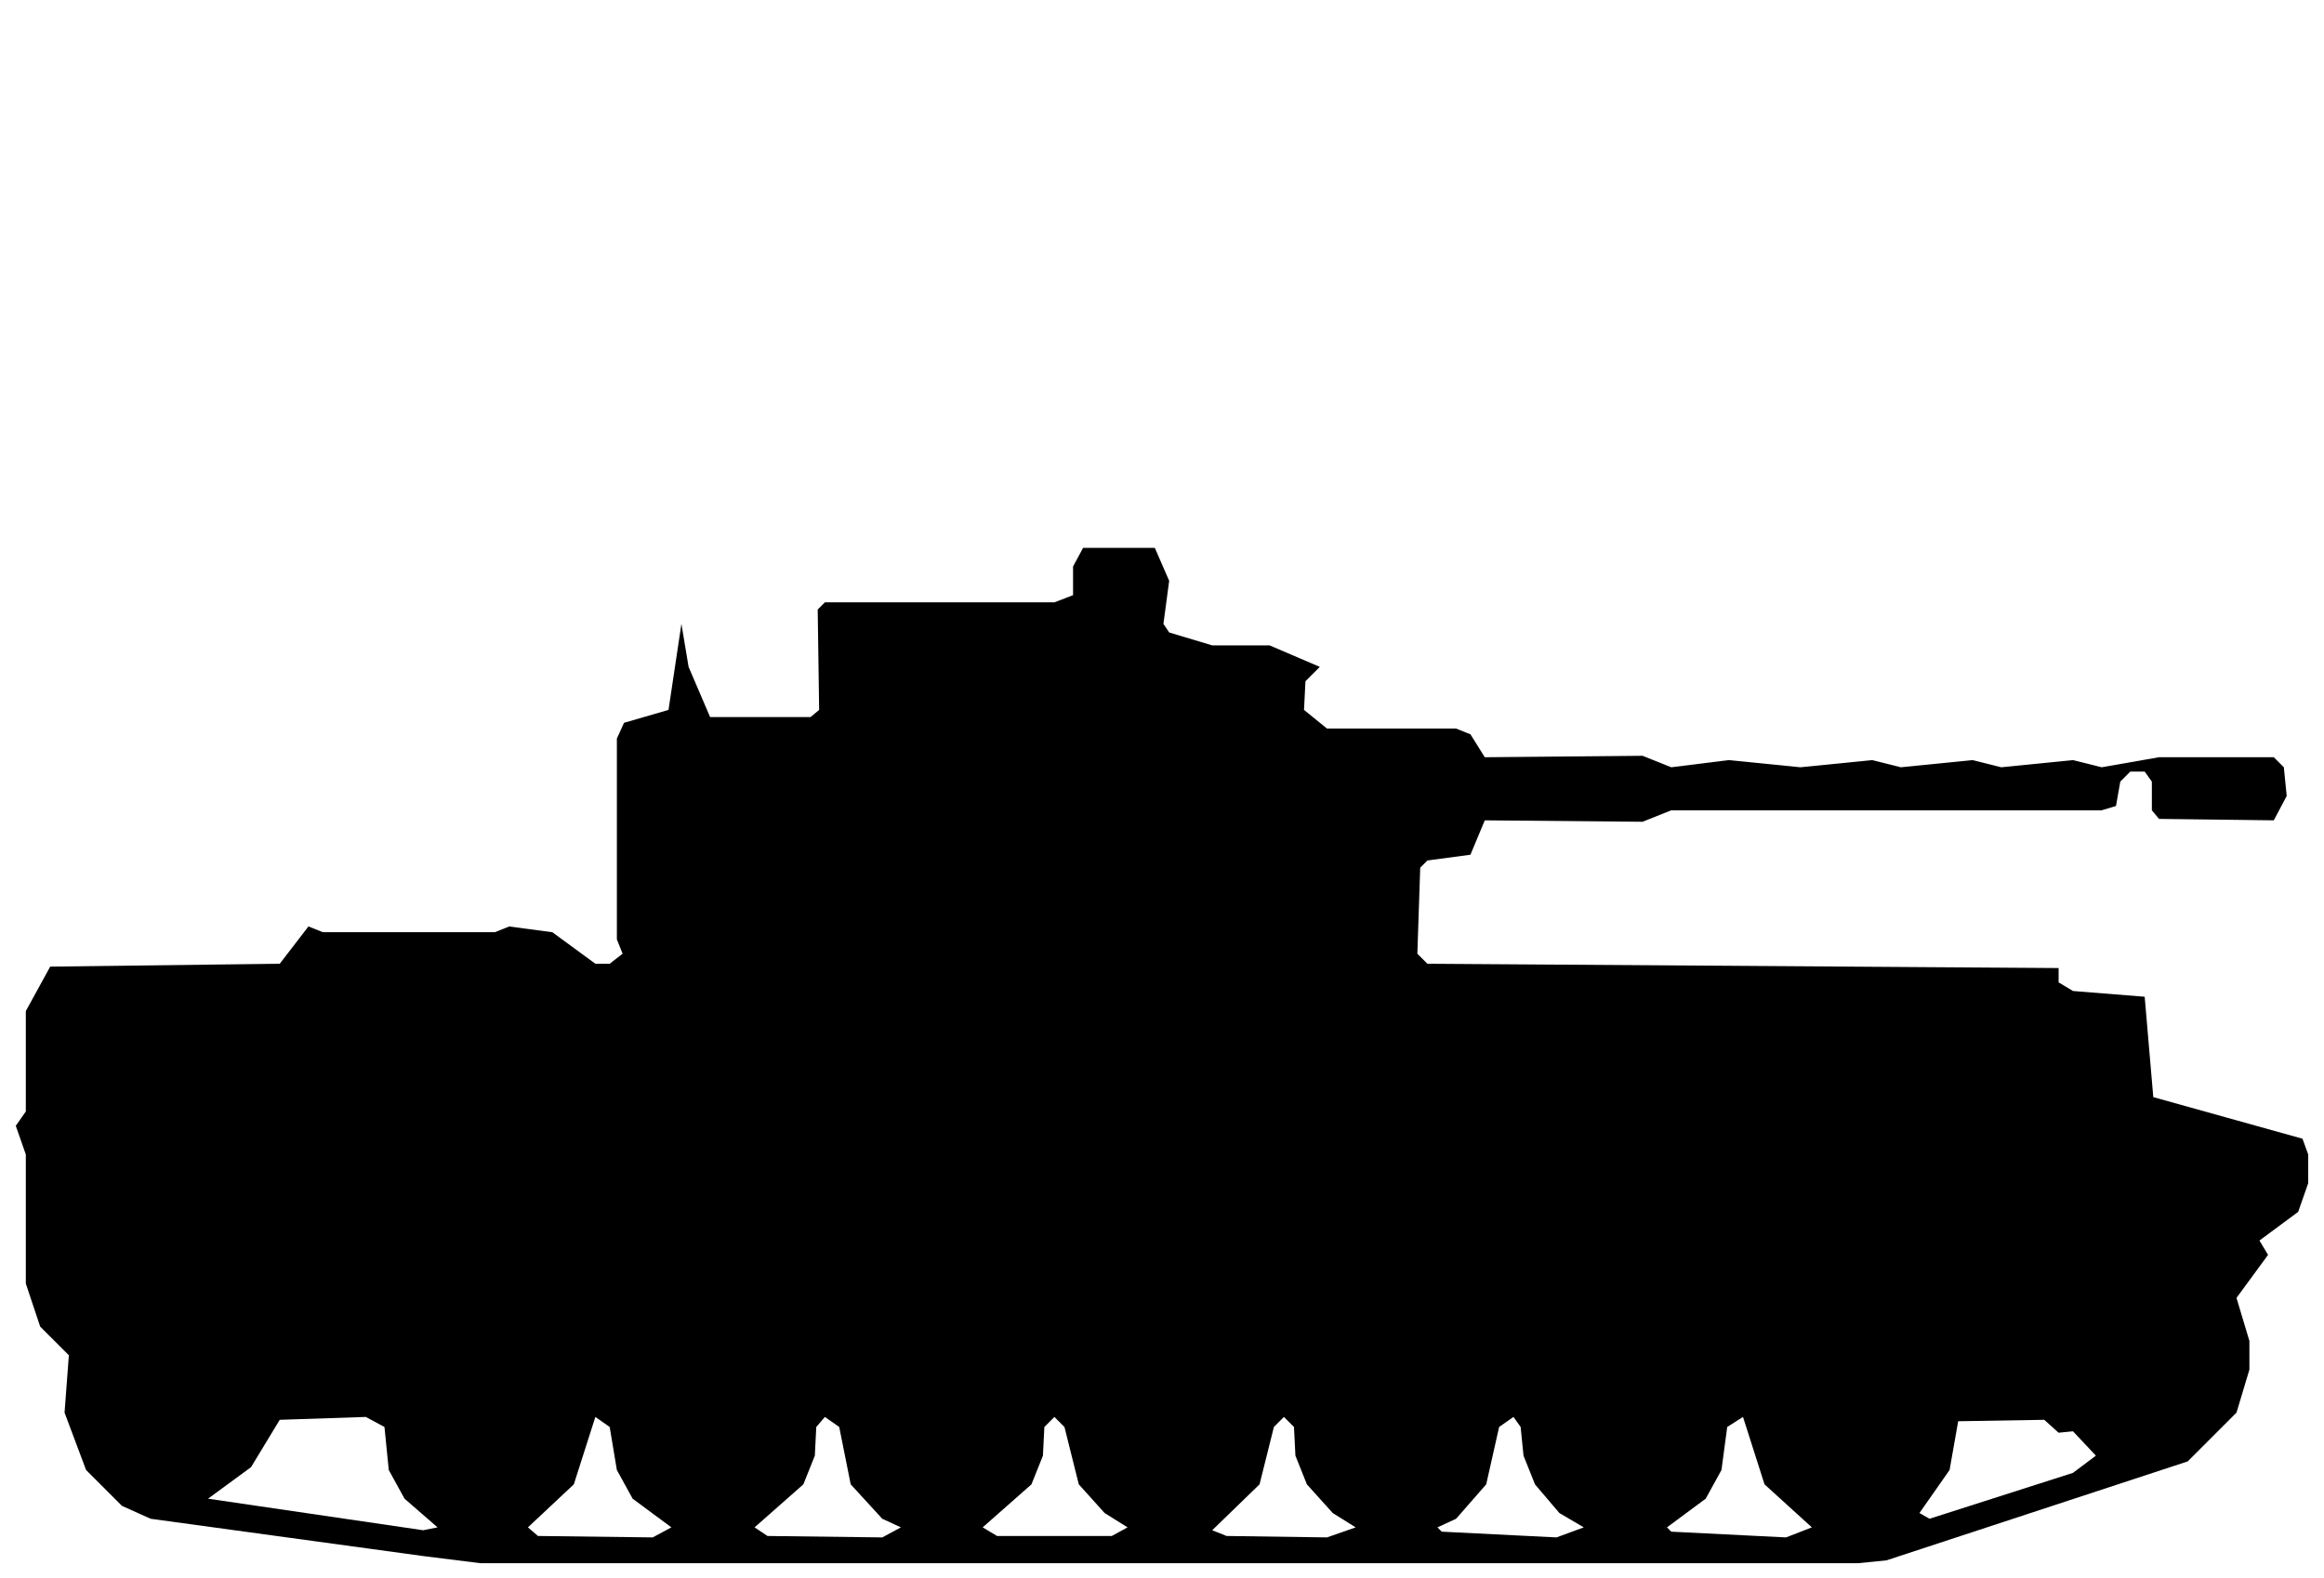
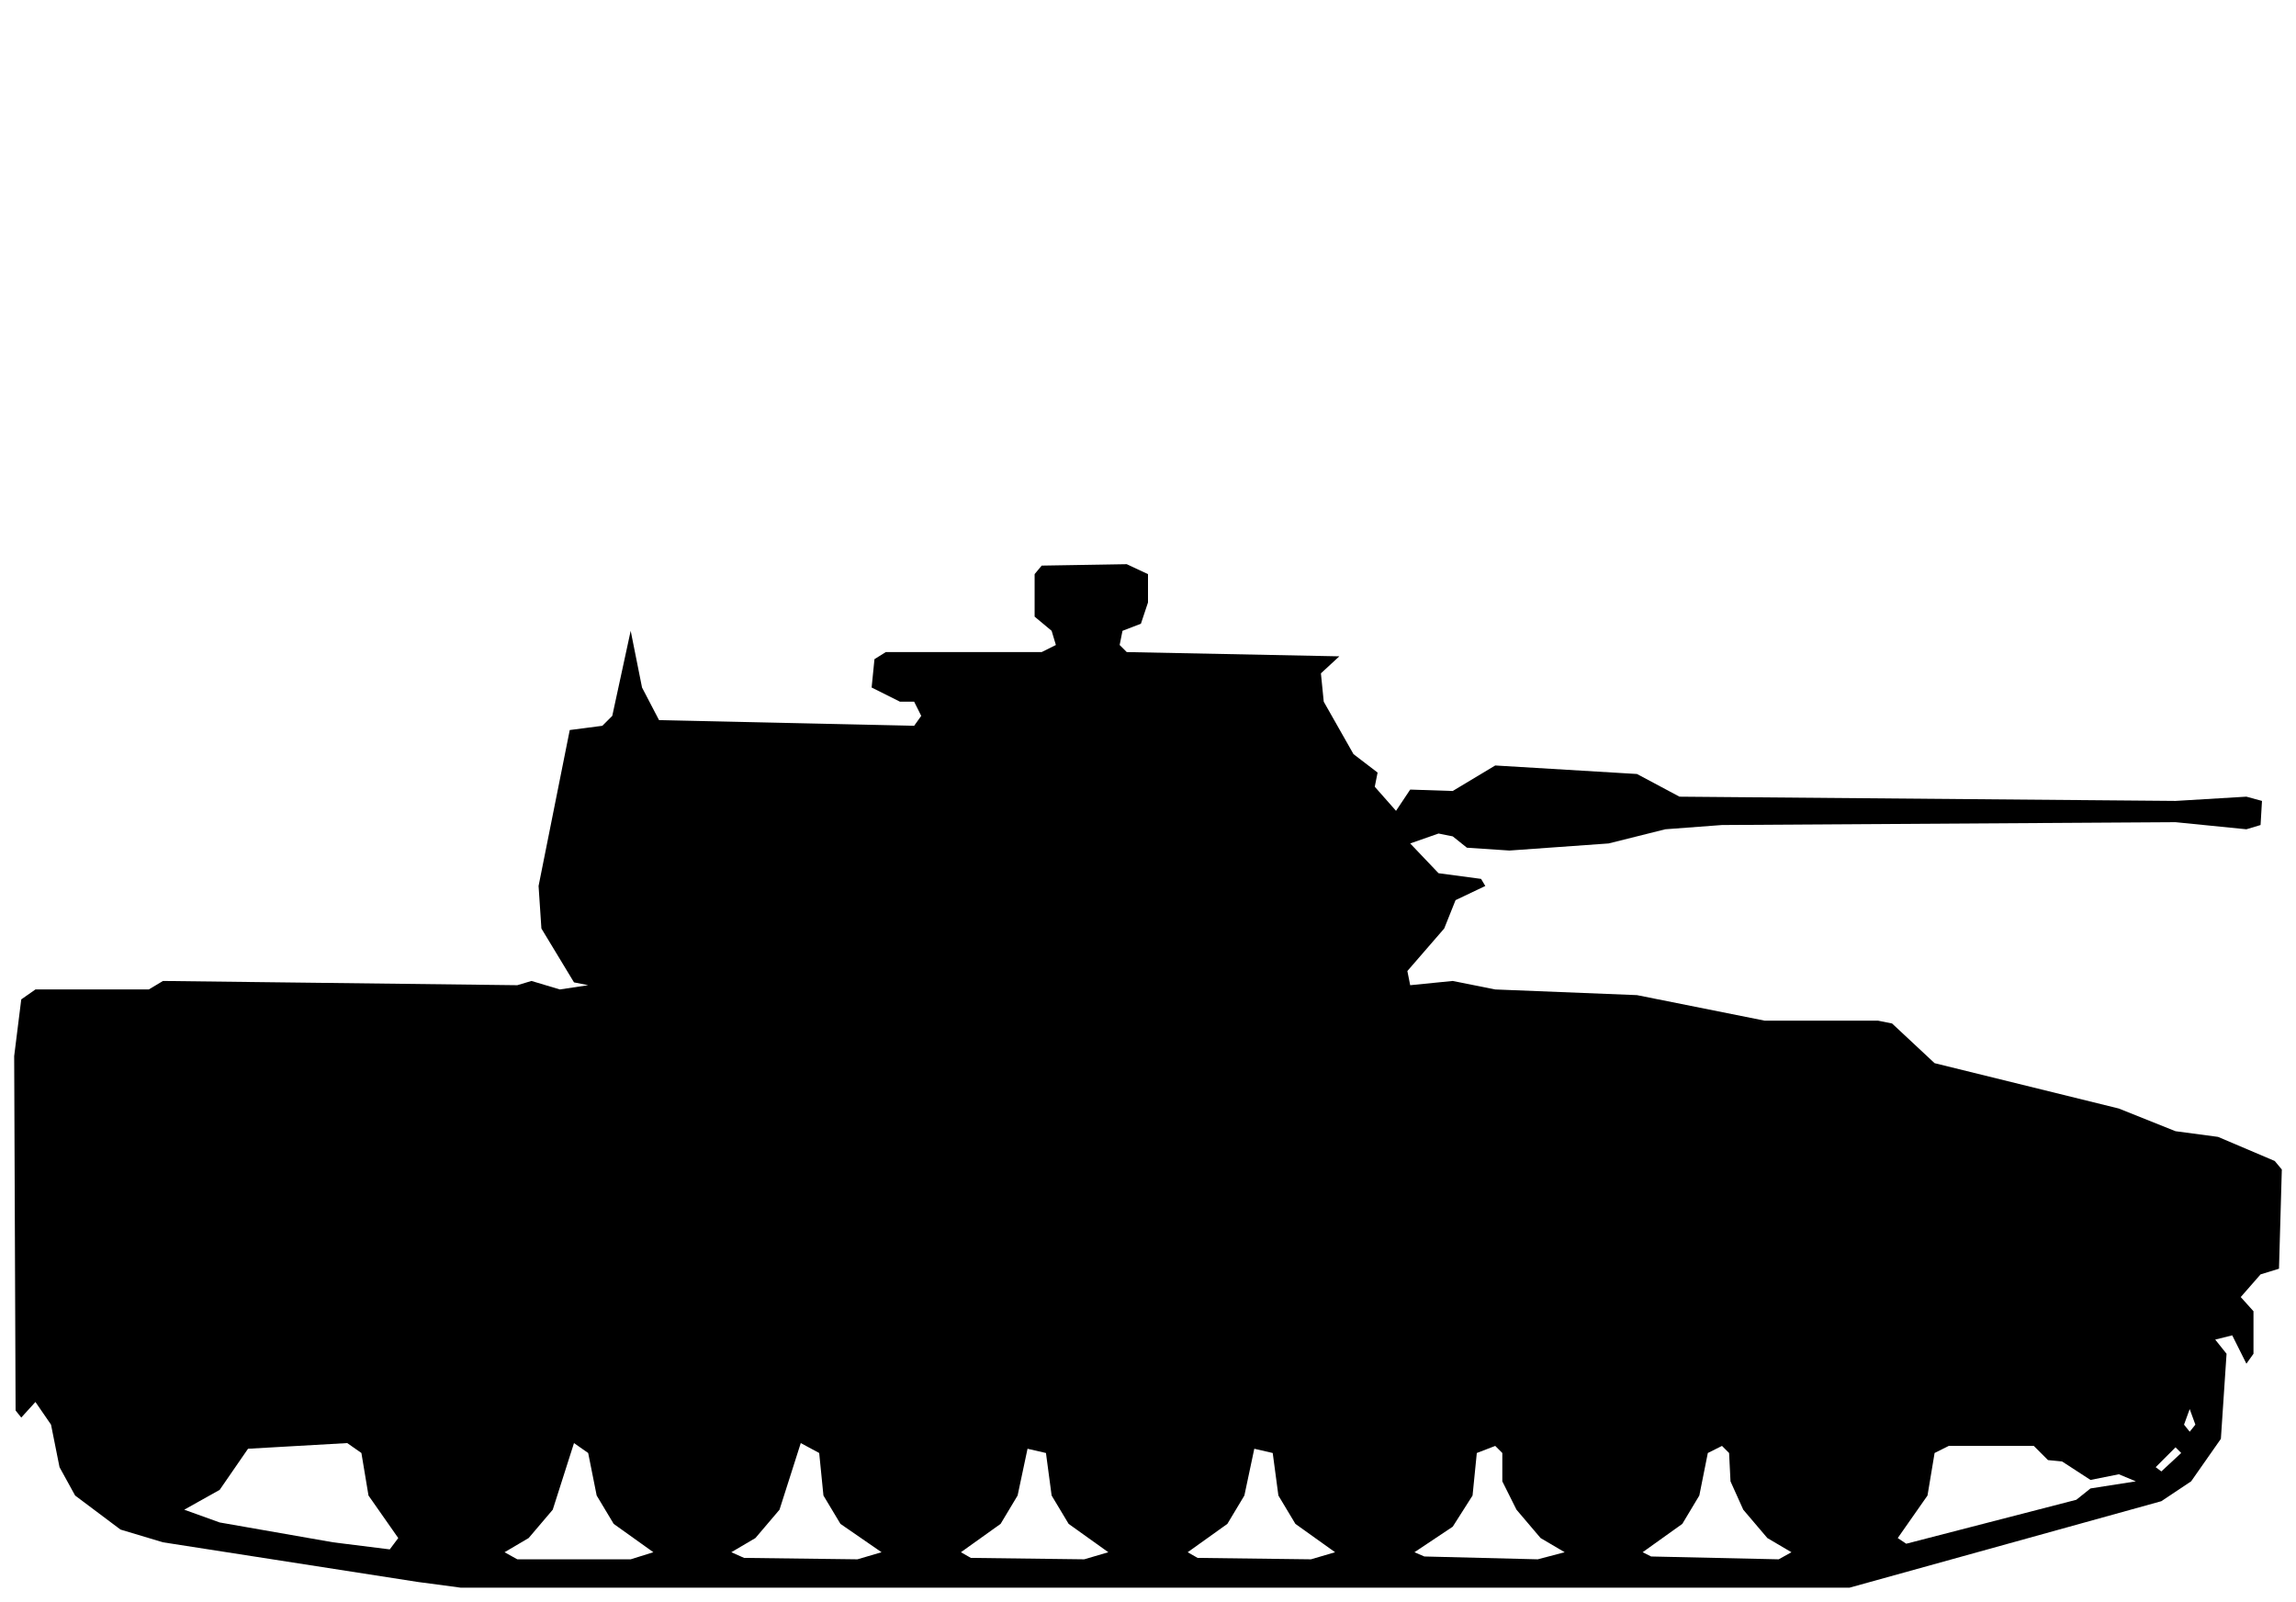
- <svg xmlns="http://www.w3.org/2000/svg" viewBox="0 0 162 110" width="162" height="110" fill="currentColor" fill-rule="evenodd">
-   <path d="M29.5 108.5L33.5 109L129.5 109L131.5 108.8L152.5 101.9L155.9 98.5L156.8 95.5L156.8 93.5L155.9 90.5L158.1 87.5L157.5 86.5L160.2 84.5L160.9 82.5L160.9 80.5L160.5 79.4L150.1 76.5L149.5 69.5L144.5 69.1L143.5 68.5L143.5 67.5L99.5 67.2L98.8 66.5L99 60.5L99.5 60L102.5 59.6L103.5 57.2L114.5 57.3L116.5 56.5L146.5 56.5L147.5 56.2L147.8 54.5L148.5 53.8L149.5 53.8L150 54.5L150 56.5L150.5 57.1L158.5 57.2L159.4 55.5L159.2 53.5L158.5 52.8L150.5 52.8L146.5 53.5L144.5 53L139.5 53.5L137.5 53L132.5 53.5L130.5 53L125.5 53.5L120.5 53L116.5 53.5L114.5 52.7L103.5 52.8L102.5 51.2L101.5 50.8L92.5 50.8L90.9 49.5L91 47.5L92 46.5L88.5 45L84.5 45L81.5 44.1L81.1 43.5L81.5 40.5L80.5 38.2L75.5 38.2L74.8 39.5L74.8 41.5L73.5 42L57.5 42L57 42.5L57.1 49.5L56.5 50L49.5 50L48 46.5L47.5 43.5L47.5 30.5L47.5 43.5L46.6 49.5L43.5 50.4L43 51.5L43 65.5L43.4 66.5L42.5 67.2L41.5 67.2L38.5 65L35.5 64.6L34.5 65L22.5 65L21.5 64.6L19.5 67.2L3.5 67.4L1.8 70.5L1.8 77.5L1.1 78.5L1.8 80.5L1.8 89.5L2.8 92.5L4.8 94.5L4.5 98.5L6 102.5L8.5 105L10.5 105.9ZM29.5 106.7L14.5 104.5L17.5 102.3L19.5 99L25.5 98.8L26.8 99.5L27.1 102.5L28.2 104.5L30.5 106.5ZM37.5 107.1L36.8 106.5L40 103.5L41.5 98.8L42.5 99.5L43 102.5L44.1 104.5L46.8 106.5L45.5 107.2ZM53.5 107.1L52.6 106.5L56 103.5L56.8 101.5L56.9 99.5L57.5 98.8L58.5 99.5L59.3 103.5L61.5 105.9L62.8 106.5L61.5 107.2ZM69.5 107.1L68.5 106.5L71.9 103.5L72.7 101.5L72.8 99.5L73.5 98.8L74.2 99.5L75.2 103.5L77 105.5L78.6 106.5L77.5 107.1ZM84.5 106.7L87.8 103.5L88.8 99.5L89.5 98.8L90.2 99.5L90.3 101.5L91.1 103.5L92.9 105.5L94.5 106.5L92.5 107.2L85.5 107.1ZM100.5 106.8L100.2 106.5L101.5 105.9L103.6 103.5L104.5 99.5L105.5 98.8L106 99.5L106.2 101.5L107 103.5L108.7 105.5L110.4 106.5L108.5 107.2ZM116.5 106.8L116.2 106.5L118.9 104.5L120 102.5L120.4 99.5L121.5 98.8L123 103.5L126.3 106.5L124.5 107.2ZM134.5 105.9L133.8 105.5L135.9 102.5L136.5 99.1L142.5 99L143.5 99.9L144.5 99.8L146.1 101.5L144.5 102.7Z" />
+ <svg xmlns="http://www.w3.org/2000/svg" viewBox="0 0 162 113" width="162" height="113" fill="currentColor" fill-rule="evenodd">
+   <path d="M29.5 111.6L32.5 112L130.5 112L152.5 105.9L154.6 104.5L156.7 101.5L157.1 95.5L156.3 94.5L157.5 94.2L158.5 96.2L159 95.5L159 92.5L158.1 91.5L159.5 89.9L160.8 89.5L161 82.5L160.5 81.9L156.5 80.2L153.5 79.8L149.5 78.2L136.5 75L133.5 72.2L132.5 72L124.5 72L115.5 70.2L105.5 69.8L102.5 69.2L99.5 69.5L99.3 68.5L101.9 65.5L102.7 63.5L104.8 62.5L104.5 62L101.5 61.6L99.5 59.5L101.5 58.8L102.5 59L103.5 59.8L106.5 60L113.5 59.5L117.5 58.5L121.5 58.2L153.5 58L158.5 58.5L159.5 58.2L159.6 56.5L158.5 56.2L153.5 56.5L118.5 56.2L115.5 54.6L105.5 54L102.5 55.8L99.5 55.7L98.5 57.2L97 55.5L97.2 54.5L95.5 53.2L93.4 49.5L93.2 47.5L94.5 46.3L79.5 46L79 45.5L79.2 44.5L80.5 44L81 42.5L81 40.5L79.5 39.8L73.5 39.9L73 40.5L73 43.5L74.2 44.5L74.5 45.5L73.5 46L62.5 46L61.7 46.5L61.5 48.5L63.5 49.5L64.5 49.5L65 50.5L64.5 51.2L46.5 50.8L45.3 48.5L44.5 44.5L43.2 50.5L42.5 51.2L40.2 51.5L38 62.5L38.2 65.5L40.5 69.3L41.5 69.5L39.5 69.8L37.5 69.2L36.5 69.5L11.5 69.2L10.5 69.8L2.5 69.8L1.5 70.5L1 74.5L1.1 99.5L1.5 100L2.5 98.9L3.6 100.5L4.2 103.5L5.3 105.5L8.5 107.9L11.5 108.8ZM36.5 110L35.6 109.5L37.3 108.5L39 106.5L40.5 101.8L41.5 102.5L42.1 105.5L43.3 107.5L46.1 109.5L44.5 110ZM52.5 109.9L51.6 109.5L53.3 108.5L55 106.5L56.5 101.8L57.8 102.5L58.1 105.5L59.3 107.5L62.2 109.5L60.5 110ZM68.5 109.9L67.8 109.5L70.6 107.5L71.8 105.5L72.5 102.2L73.8 102.5L74.2 105.5L75.4 107.5L78.2 109.5L76.5 110ZM84.5 109.9L83.8 109.5L86.6 107.5L87.8 105.5L88.5 102.2L89.8 102.5L90.2 105.5L91.4 107.5L94.2 109.5L92.5 110ZM100.5 109.8L99.8 109.5L102.5 107.7L103.9 105.5L104.2 102.5L105.5 102L106 102.5L106 104.5L107 106.5L108.7 108.5L110.4 109.5L108.5 110ZM116.5 109.8L115.9 109.5L118.7 107.5L119.9 105.5L120.5 102.5L121.5 102L122 102.5L122.1 104.5L123 106.5L124.7 108.5L126.4 109.5L125.5 110ZM23.5 108.8L15.5 107.4L13 106.5L15.5 105.1L17.5 102.2L24.5 101.8L25.5 102.5L26 105.5L28.1 108.5L27.5 109.3ZM134.5 108.9L133.9 108.5L136 105.5L136.5 102.5L137.5 102L143.5 102L144.5 103L145.5 103.1L147.5 104.4L149.5 104L150.7 104.5L147.5 105L146.5 105.8ZM152.5 103.8L152.1 103.5L153.5 102.1L153.9 102.5ZM154.5 101L154.1 100.5L154.5 99.4L154.9 100.5Z" />
</svg>
